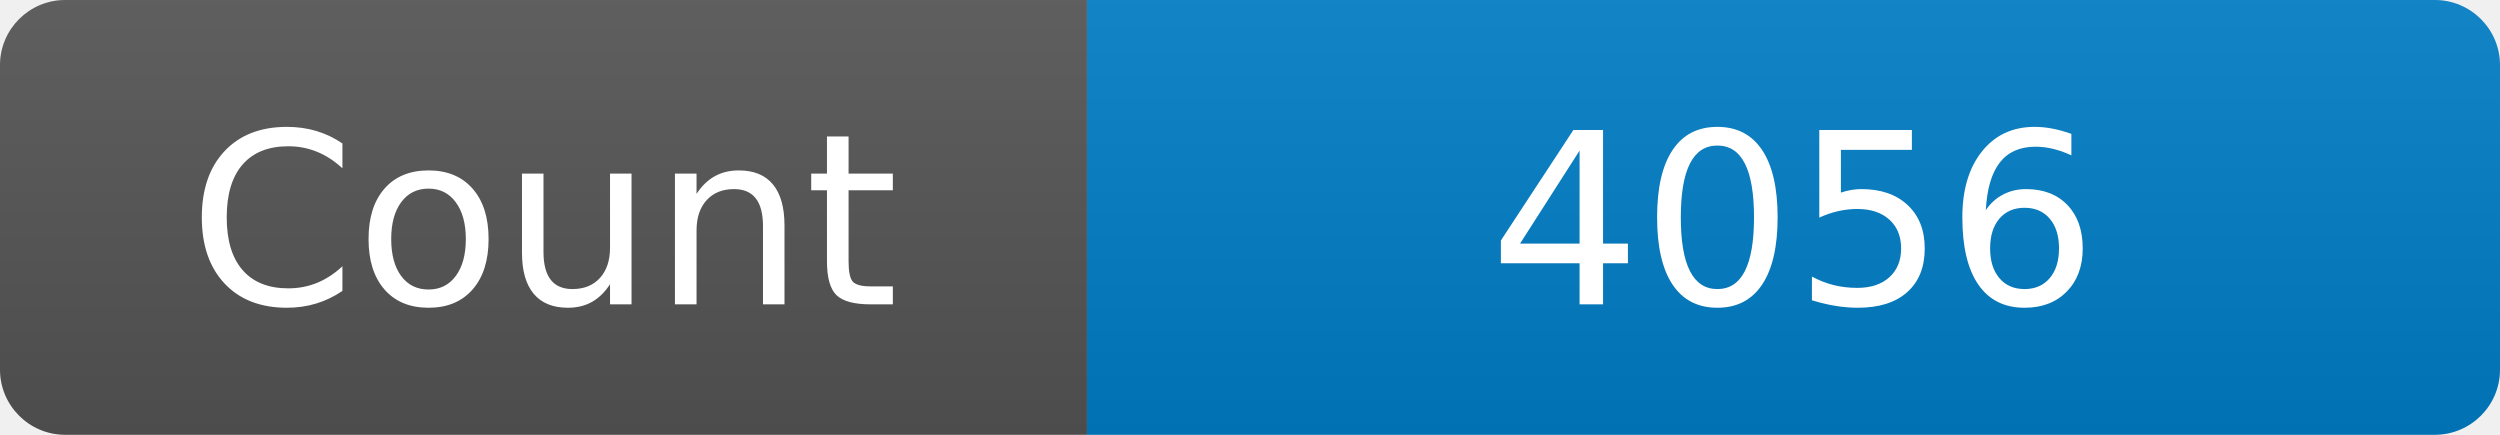
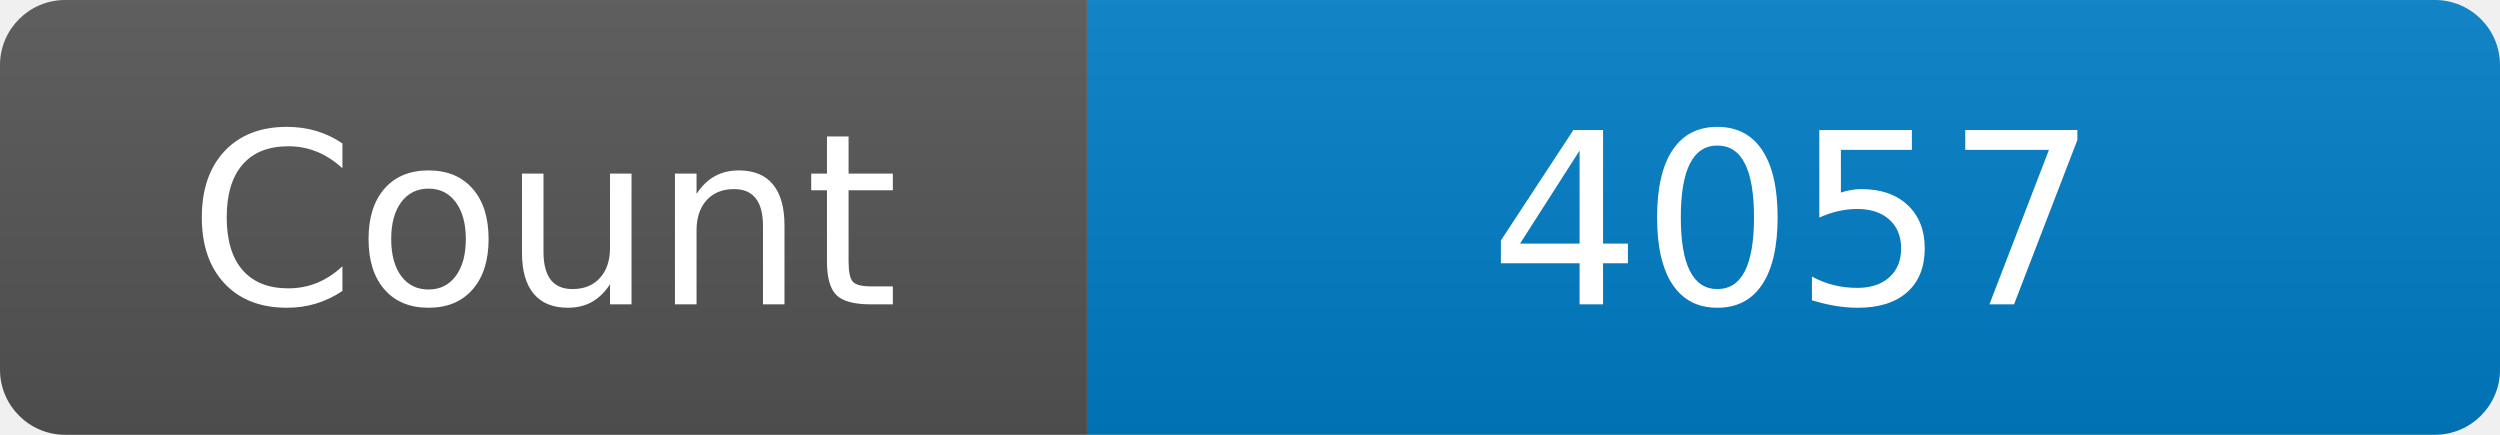
<svg xmlns="http://www.w3.org/2000/svg" width="115" height="20" role="img" aria-label="Maintained?: yes">
  <linearGradient id="s" x2="0" y2="100%">
    <stop offset="0" stop-color="#bbb" stop-opacity=".1" />
    <stop offset="1" stop-opacity=".1" />
  </linearGradient>
  <clipPath id="r">
    <rect width="115" height="20" rx="3" fill="#fff" />
  </clipPath>
  <g clip-path="url(#r)">
    <rect width="50" height="20" fill="#555" />
    <rect x="50" width="160" height="20" fill="#007ec6" />
    <rect width="115" height="20" fill="url(#s)" />
  </g>
  <g fill="#fff" text-anchor="middle" font-family="Verdana,Geneva,DejaVu Sans,sans-serif" font-size="110">
    <text x="250" y="140" transform="scale(.1)" fill="#fff">Count</text>
-     <text x="825" y="140" transform="scale(.1)" fill="#fff">4056</text>
+     <text x="825" y="140" transform="scale(.1)" fill="#fff">4057</text>
  </g>
</svg>
